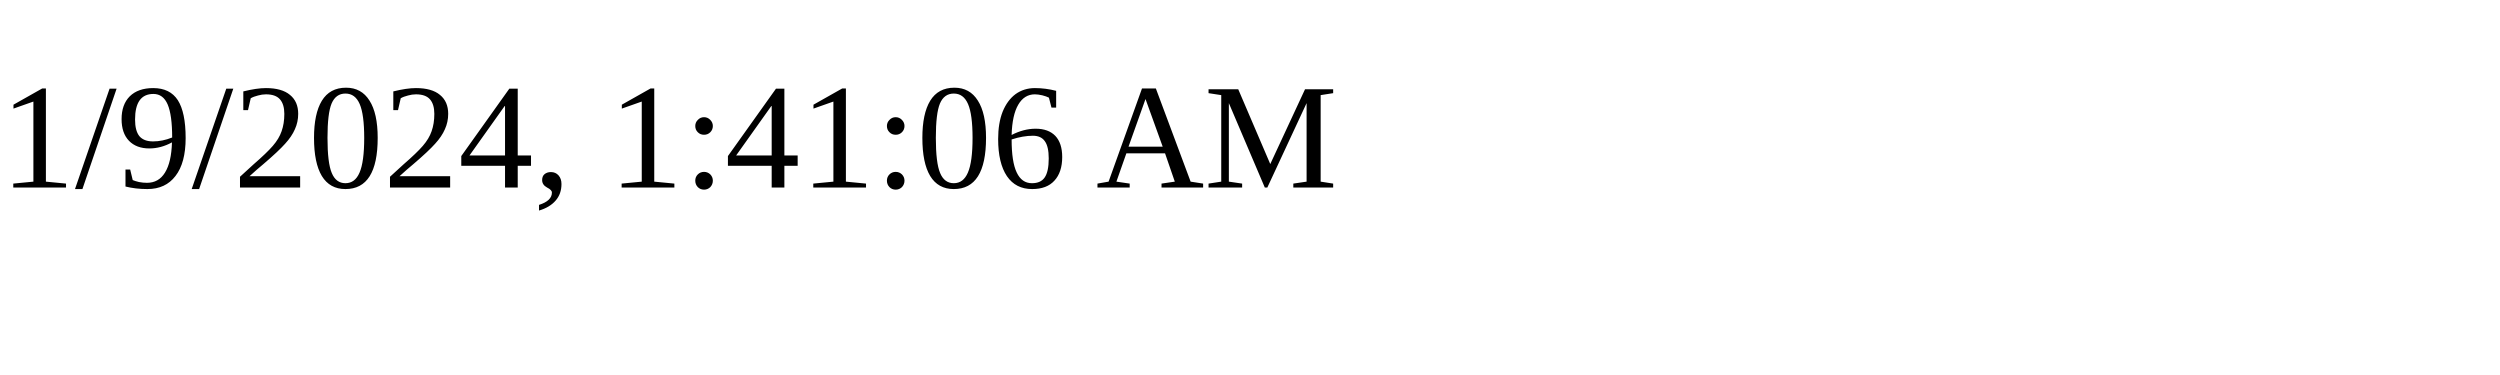
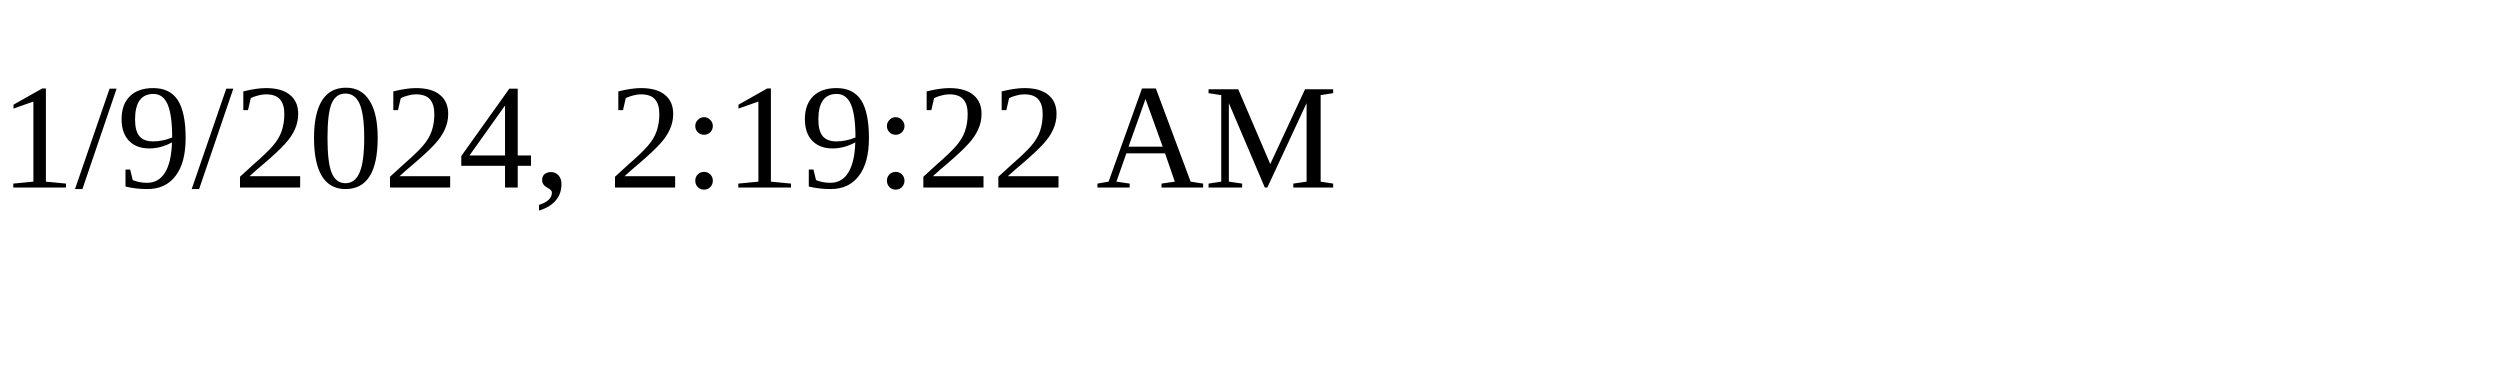
<svg xmlns="http://www.w3.org/2000/svg" height="30" width="200">
-   <text x="0" y="15">1/9/2024, 1:41:06 AM</text>
+   <text x="0" y="15">1/9/2024, 2:19:22 AM</text>
</svg>
